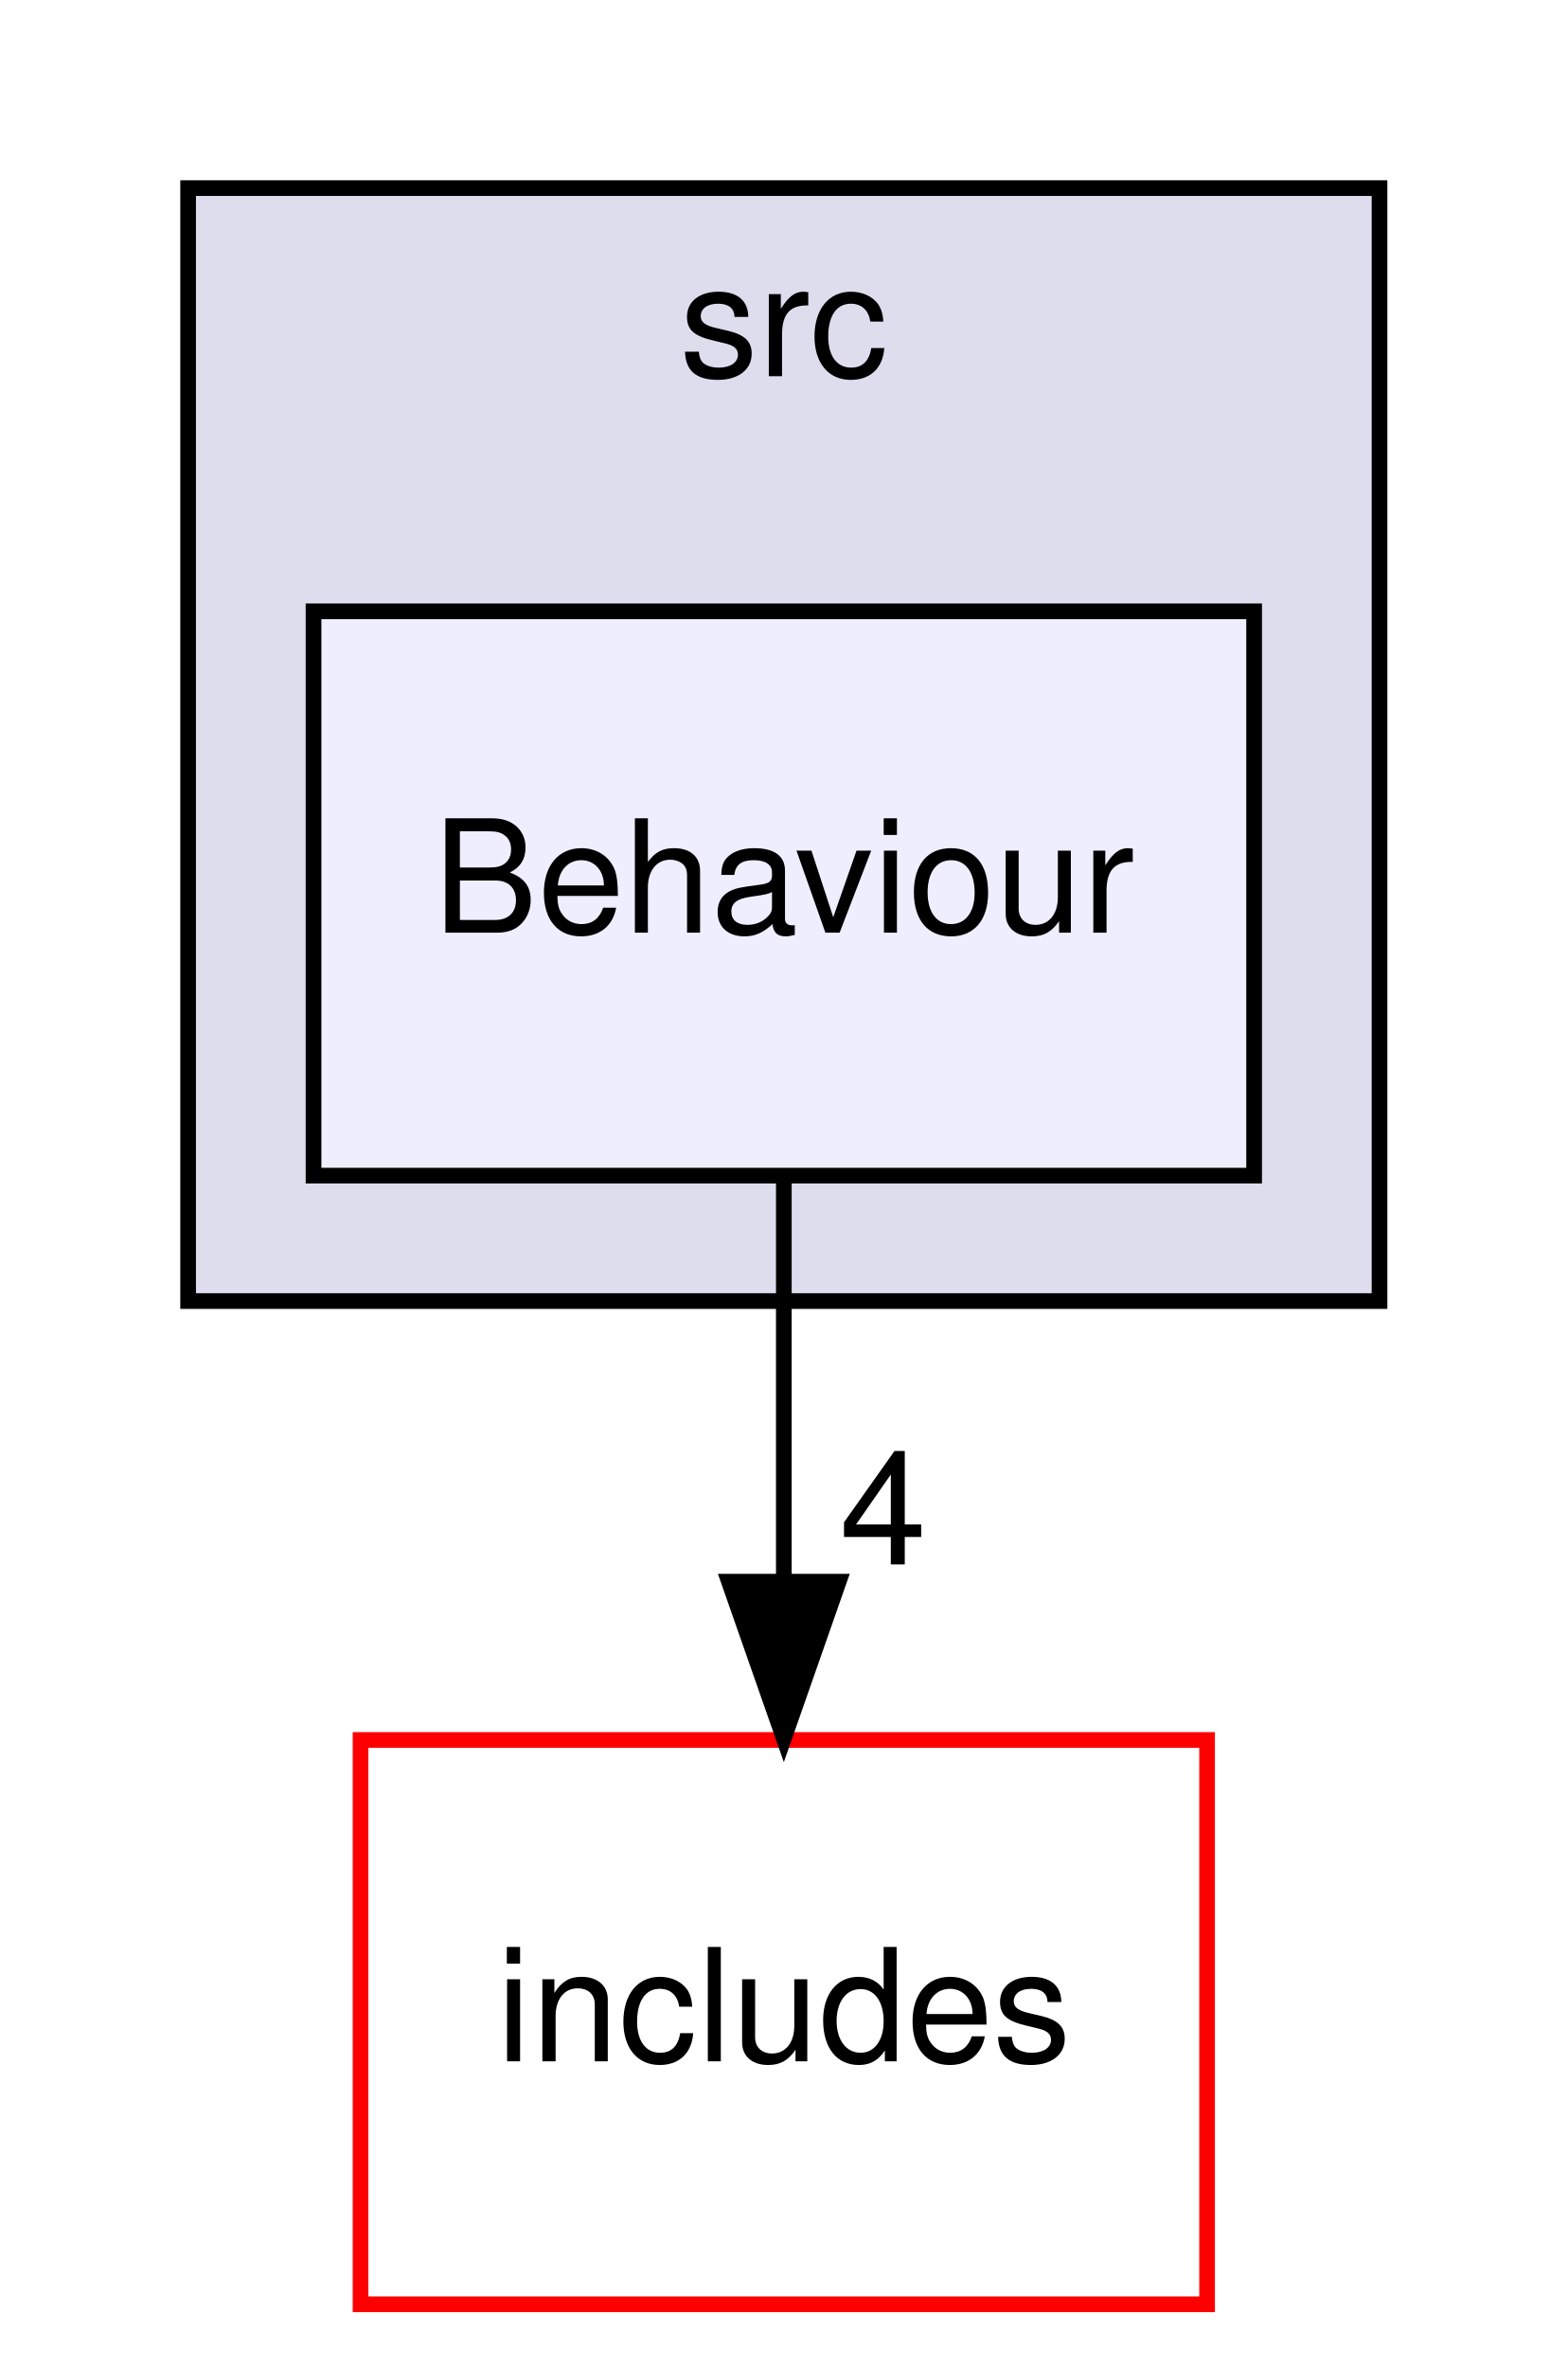
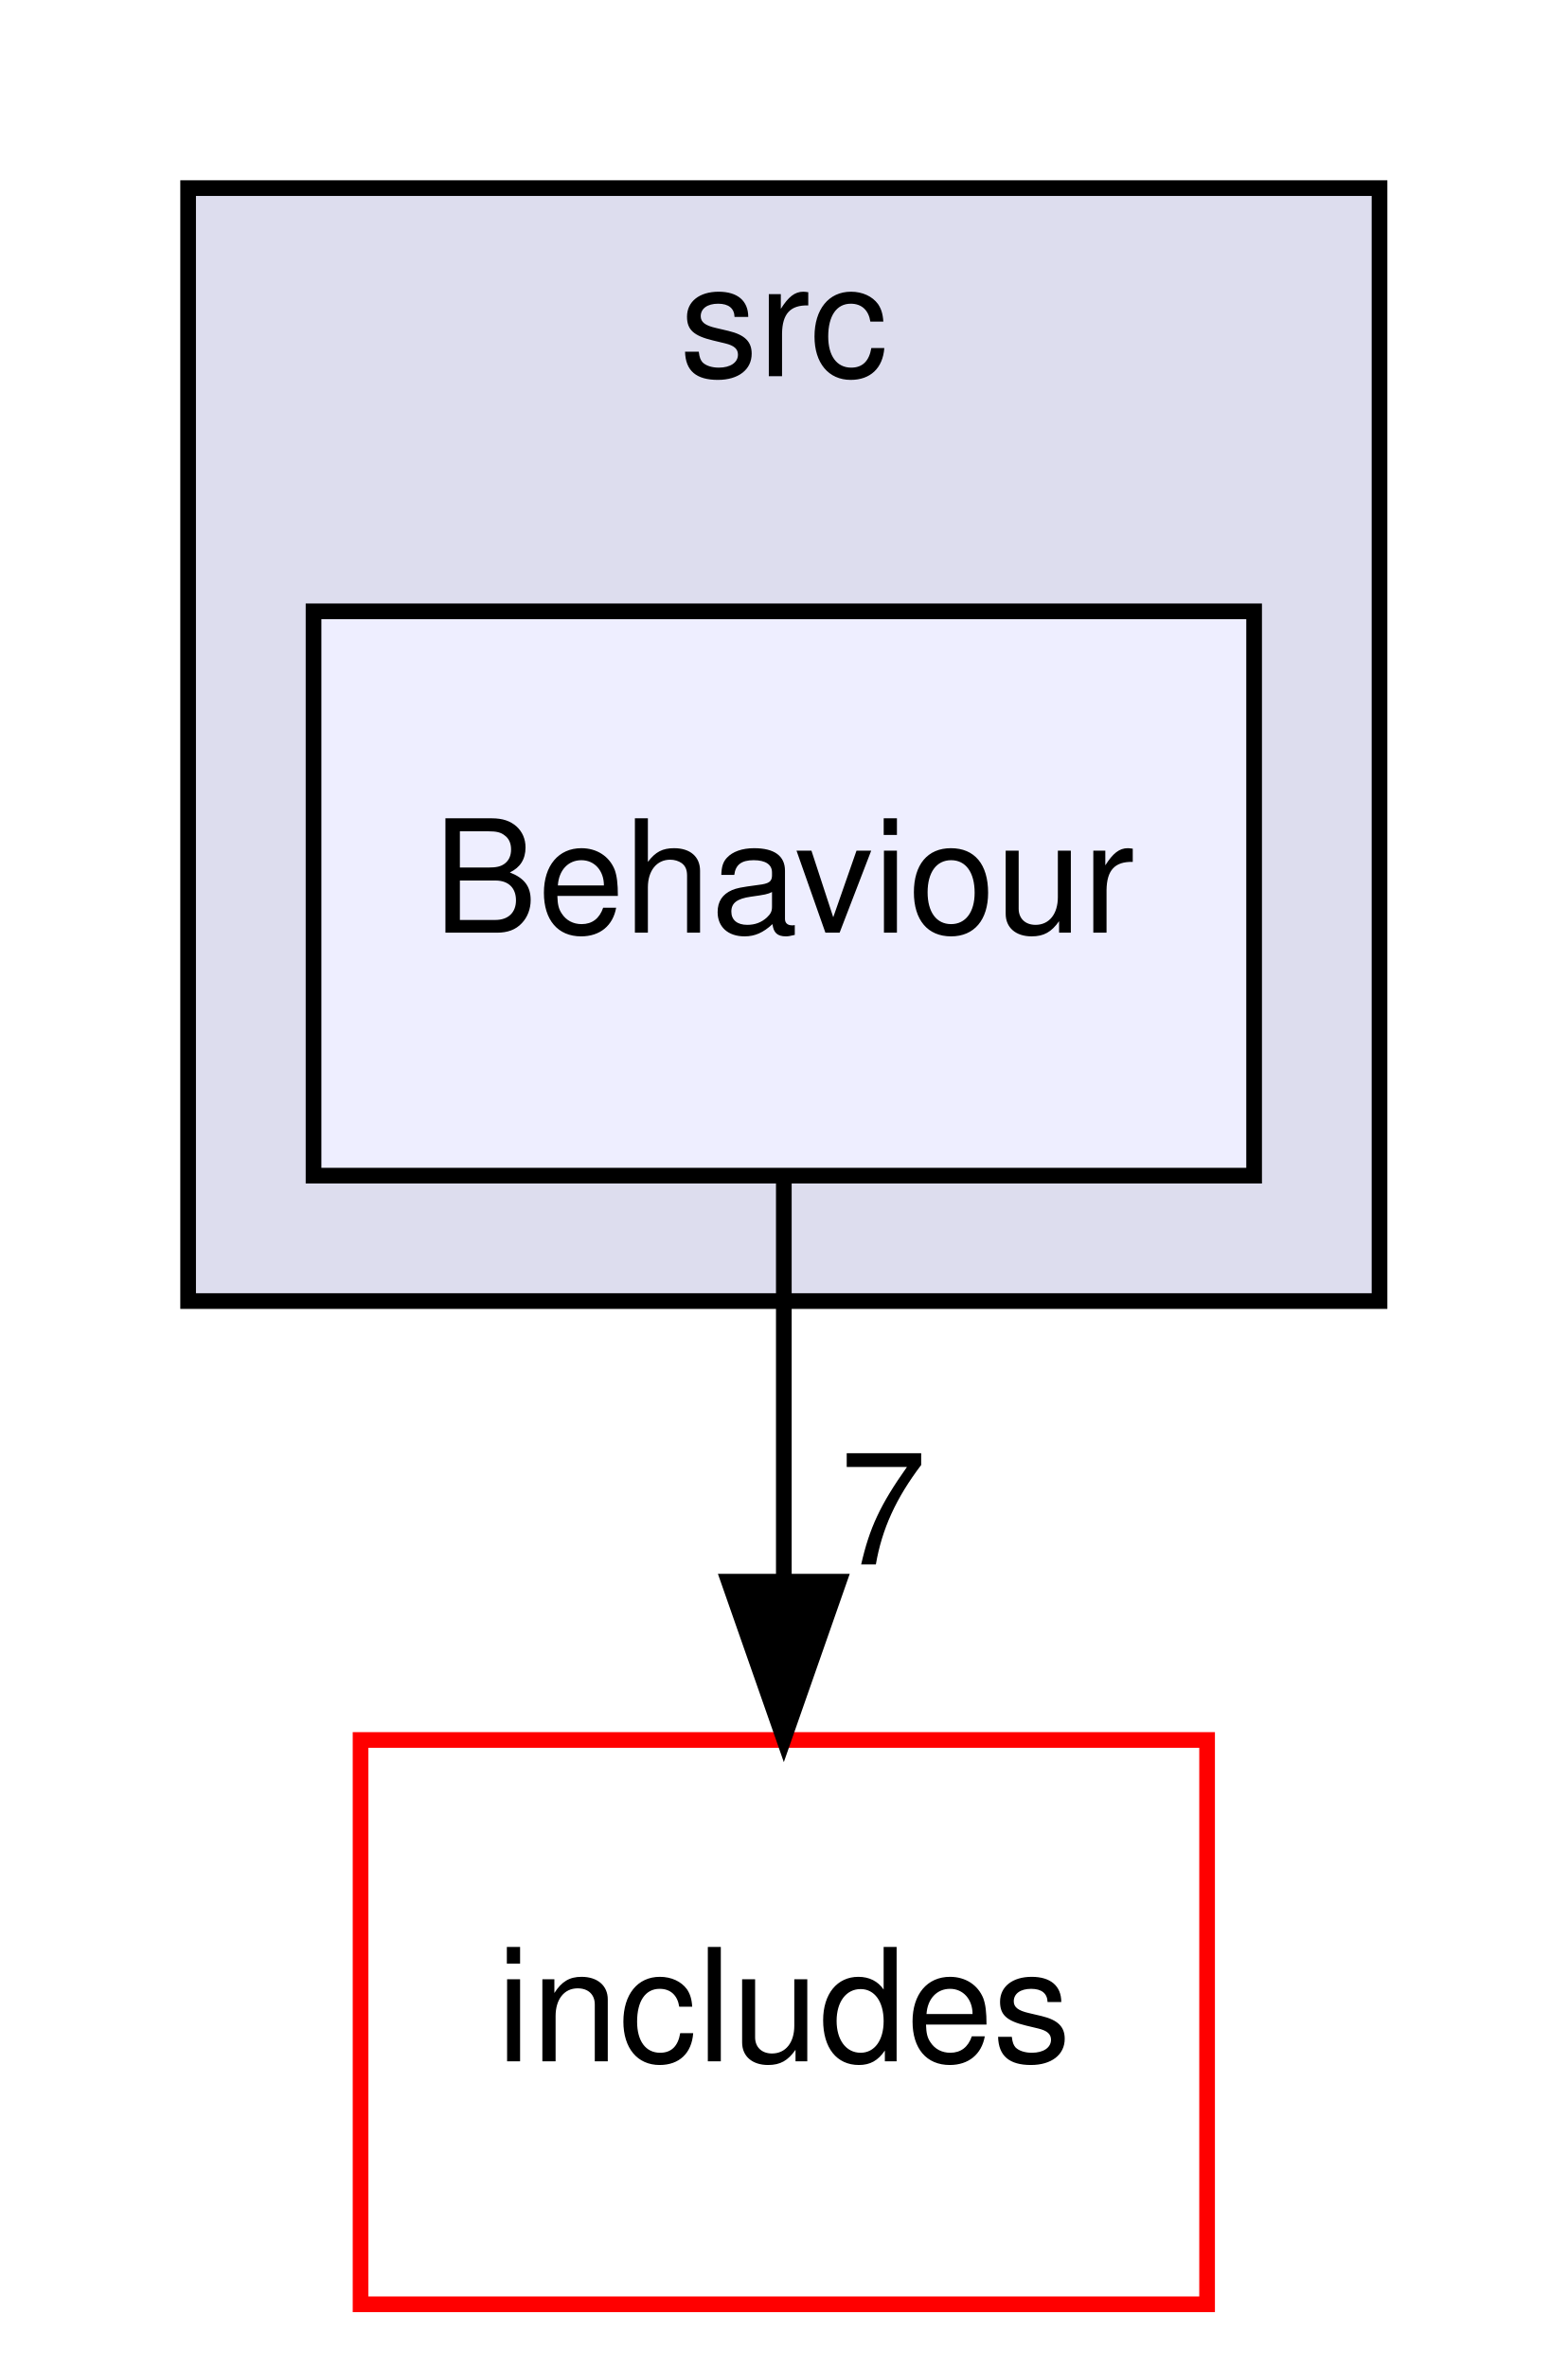
<svg xmlns="http://www.w3.org/2000/svg" xmlns:xlink="http://www.w3.org/1999/xlink" width="100pt" height="151pt" viewBox="0.00 0.00 100.00 151.00">
  <g id="graph0" class="graph" transform="scale(1 1) rotate(0) translate(4 147)">
    <g id="clust1" class="cluster">
      <g id="a_clust1">
        <a xlink:href="dir_68267d1309a1af8e8297ef4c3efbcdba.html" target="_top" xlink:title="src">
          <polygon fill="#ddddee" stroke="black" points="8,-64 8,-135 84,-135 84,-64 8,-64" />
          <text text-anchor="middle" x="46" y="-123" font-family="Helvetica,sans-Serif" font-size="10.00">src</text>
        </a>
      </g>
    </g>
    <g id="node1" class="node">
      <g id="a_node1">
        <a xlink:href="dir_3390abd4dd4868e8097d526120a85902.html" target="_top" xlink:title="Behaviour">
          <polygon fill="#eeeeff" stroke="black" points="76,-108 16,-108 16,-72 76,-72 76,-108" />
          <text text-anchor="middle" x="46" y="-87.5" font-family="Helvetica,sans-Serif" font-size="10.00">Behaviour</text>
        </a>
      </g>
    </g>
    <g id="node2" class="node">
      <g id="a_node2">
        <a xlink:href="dir_09e761304027c904456130627fd4dcf5.html" target="_top" xlink:title="includes">
          <polygon fill="none" stroke="red" points="73,-36 19,-36 19,0 73,0 73,-36" />
          <text text-anchor="middle" x="46" y="-15.5" font-family="Helvetica,sans-Serif" font-size="10.00">includes</text>
        </a>
      </g>
    </g>
    <g id="edge1" class="edge">
      <path fill="none" stroke="black" d="M46,-71.7C46,-63.98 46,-54.71 46,-46.11" />
      <polygon fill="black" stroke="black" points="49.5,-46.1 46,-36.1 42.5,-46.1 49.5,-46.1" />
      <g id="a_edge1-headlabel">
-         <a xlink:href="dir_000018_000000.html" target="_top" xlink:title="4">
-           <text text-anchor="middle" x="52.34" y="-47.2" font-family="Helvetica,sans-Serif" font-size="10.00">4</text>
+         <a xlink:href="dir_000018_000000.html" target="_top" xlink:title="7">
+           <text text-anchor="middle" x="52.34" y="-47.2" font-family="Helvetica,sans-Serif" font-size="10.00">7</text>
        </a>
      </g>
    </g>
  </g>
</svg>
